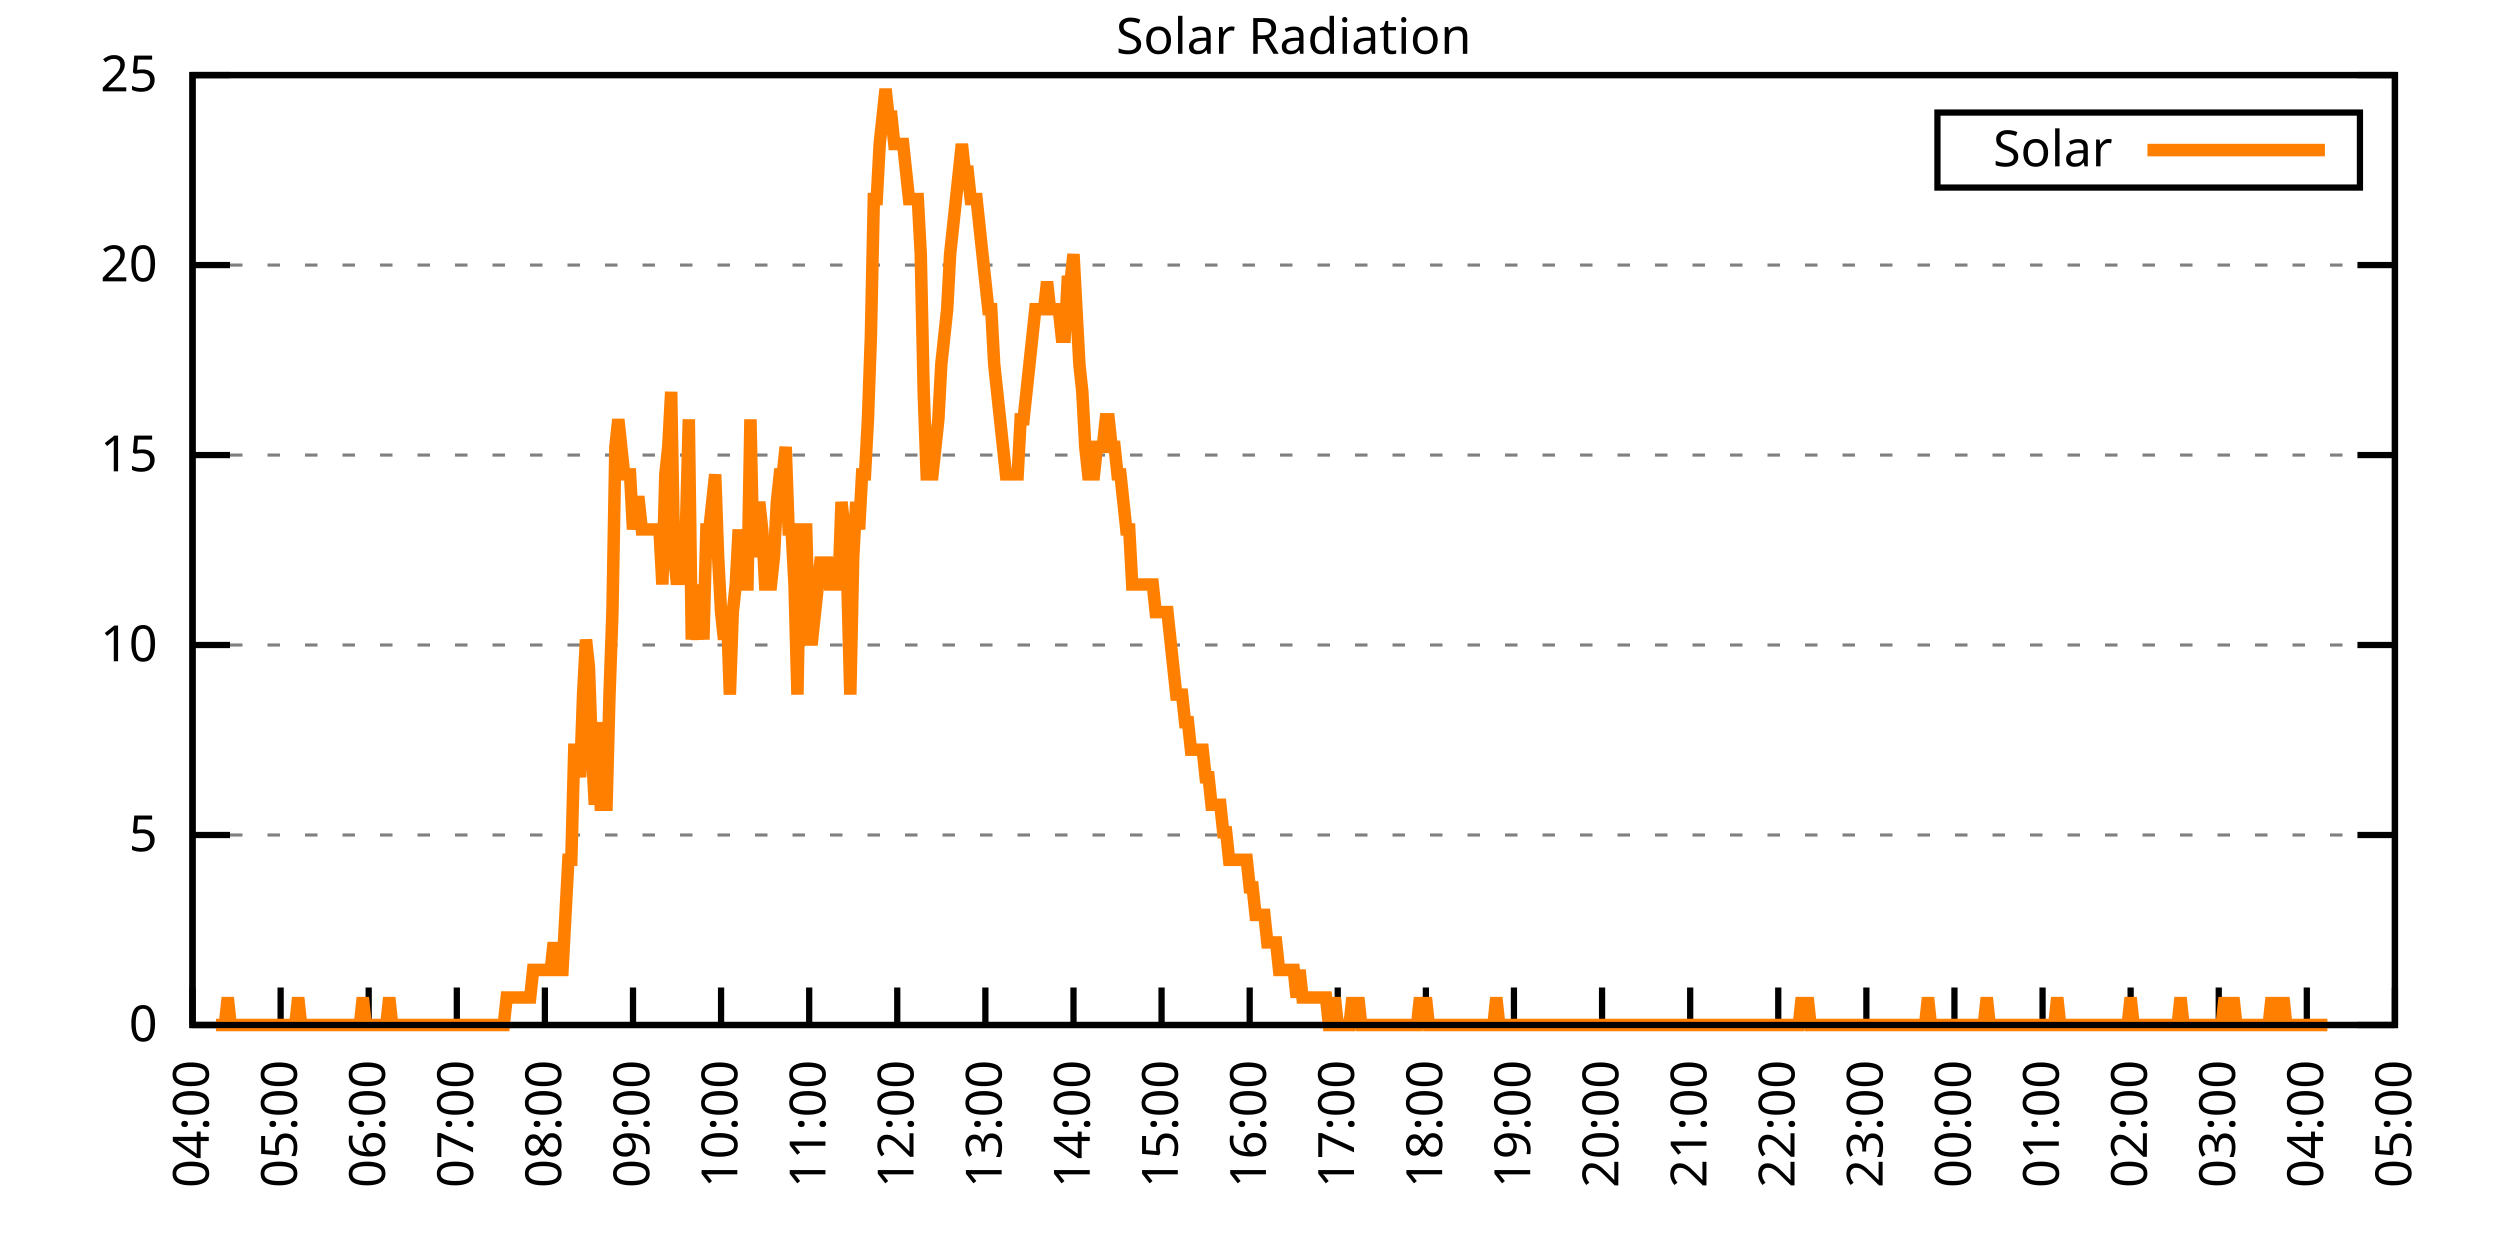
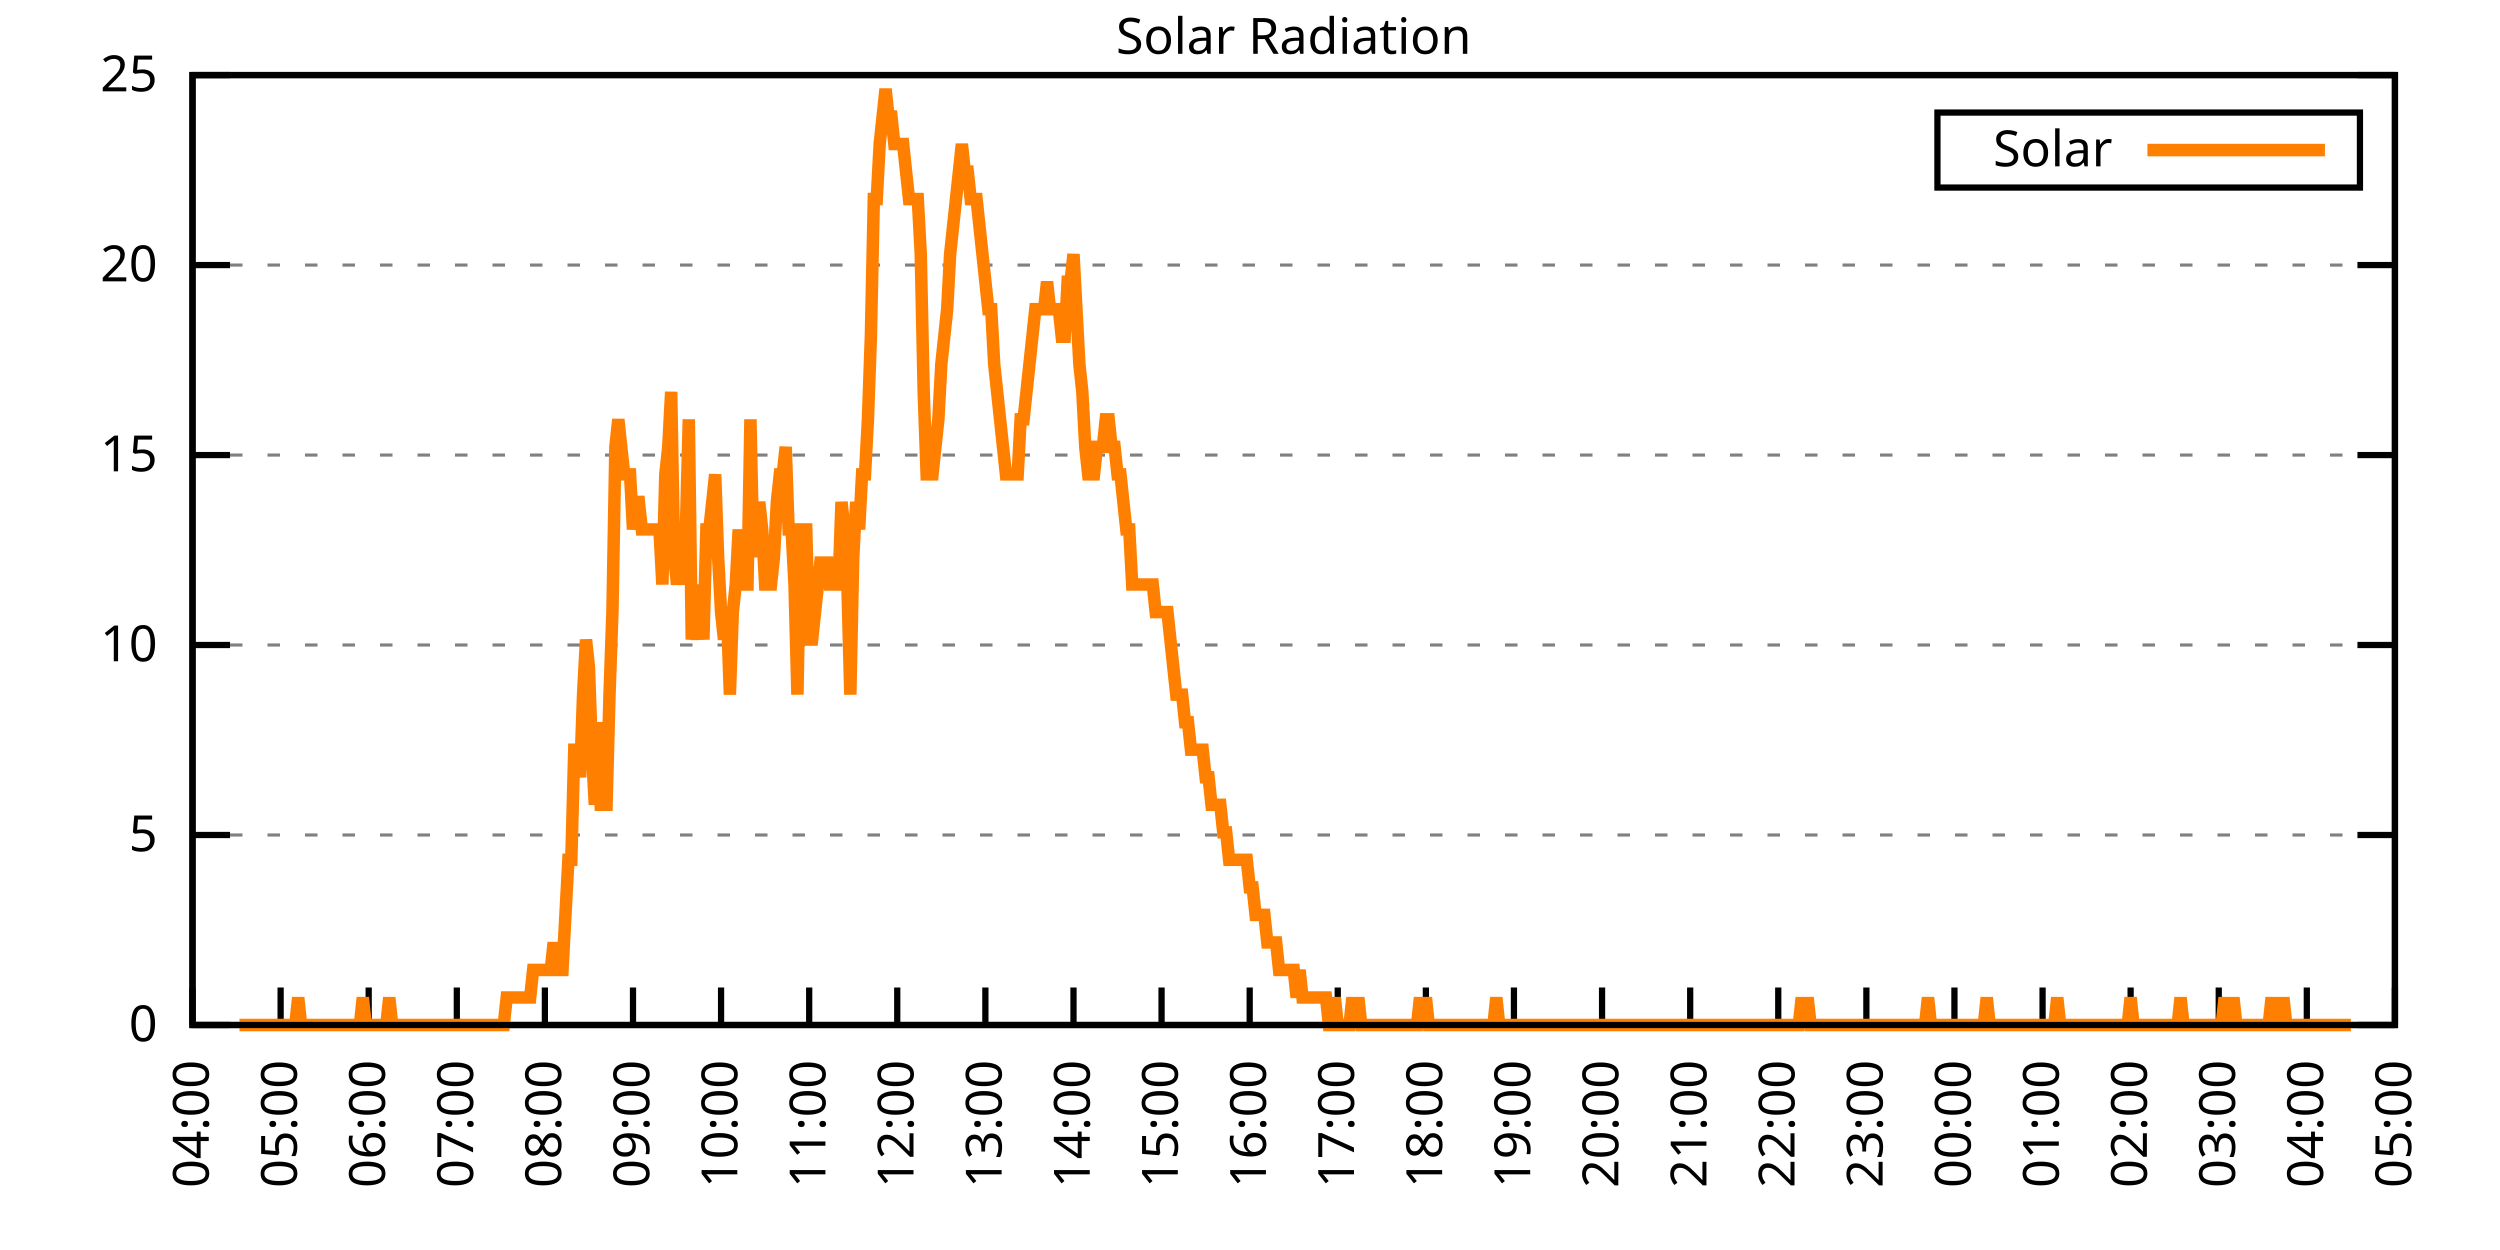
<svg xmlns="http://www.w3.org/2000/svg" xmlns:xlink="http://www.w3.org/1999/xlink" width="400" height="200" viewBox="0 0 400 200">
  <g id="gnuplot_canvas">
    <rect x="0" y="0" width="400" height="200" fill="none" />
    <defs>
      <circle id="gpDot" r="0.5" stroke-width="0.5" stroke="currentColor" />
      <path id="gpPt0" stroke-width="0.333" stroke="currentColor" d="M-1,0 h2 M0,-1 v2" />
      <path id="gpPt1" stroke-width="0.333" stroke="currentColor" d="M-1,-1 L1,1 M1,-1 L-1,1" />
      <path id="gpPt2" stroke-width="0.333" stroke="currentColor" d="M-1,0 L1,0 M0,-1 L0,1 M-1,-1 L1,1 M-1,1 L1,-1" />
      <rect id="gpPt3" stroke-width="0.333" stroke="currentColor" x="-1" y="-1" width="2" height="2" />
      <rect id="gpPt4" stroke-width="0.333" stroke="currentColor" fill="currentColor" x="-1" y="-1" width="2" height="2" />
      <circle id="gpPt5" stroke-width="0.333" stroke="currentColor" cx="0" cy="0" r="1" />
      <use xlink:href="#gpPt5" id="gpPt6" fill="currentColor" stroke="none" />
      <path id="gpPt7" stroke-width="0.333" stroke="currentColor" d="M0,-1.33 L-1.33,0.67 L1.33,0.67 z" />
      <use xlink:href="#gpPt7" id="gpPt8" fill="currentColor" stroke="none" />
      <use xlink:href="#gpPt7" id="gpPt9" stroke="currentColor" transform="rotate(180)" />
      <use xlink:href="#gpPt9" id="gpPt10" fill="currentColor" stroke="none" />
      <use xlink:href="#gpPt3" id="gpPt11" stroke="currentColor" transform="rotate(45)" />
      <use xlink:href="#gpPt11" id="gpPt12" fill="currentColor" stroke="none" />
      <path id="gpPt13" stroke-width="0.333" stroke="currentColor" d="M0,1.330 L1.265,0.411 L0.782,-1.067 L-0.782,-1.076 L-1.265,0.411 z" />
      <use xlink:href="#gpPt13" id="gpPt14" fill="currentColor" stroke="none" />
      <filter id="textbox" filterUnits="objectBoundingBox" x="0" y="0" height="1" width="1">
        <feFlood flood-color="white" flood-opacity="1" result="bgnd" />
        <feComposite in="SourceGraphic" in2="bgnd" operator="atop" />
      </filter>
      <filter id="greybox" filterUnits="objectBoundingBox" x="0" y="0" height="1" width="1">
        <feFlood flood-color="lightgrey" flood-opacity="1" result="grey" />
        <feComposite in="SourceGraphic" in2="grey" operator="atop" />
      </filter>
    </defs>
    <g fill="none" color="white" stroke="currentColor" stroke-width="1.00" stroke-linecap="butt" stroke-linejoin="miter">
</g>
    <g fill="none" color="black" stroke="currentColor" stroke-width="1.00" stroke-linecap="butt" stroke-linejoin="miter">
      <g stroke="none" shape-rendering="crispEdges">
        <polygon fill="rgb(255, 255, 255)" points="30.80,164.00 383.18,164.00 383.18,12.02 30.80,12.02 " />
      </g>
    </g>
    <g fill="none" color="black" stroke="currentColor" stroke-width="1.00" stroke-linecap="butt" stroke-linejoin="miter">
</g>
    <g fill="none" color="black" stroke="black" stroke-width="0.50" stroke-linecap="butt" stroke-linejoin="miter">
</g>
    <g fill="none" color="gray" stroke="currentColor" stroke-width="0.50" stroke-linecap="butt" stroke-linejoin="miter">
      <path stroke="gray" stroke-dasharray="2,4" class="gridline" d="M30.80,164.00 L383.19,164.00  " />
    </g>
    <g fill="none" color="gray" stroke="gray" stroke-width="1.00" stroke-linecap="butt" stroke-linejoin="miter">
</g>
    <g fill="none" color="black" stroke="currentColor" stroke-width="1.00" stroke-linecap="butt" stroke-linejoin="miter">
      <path stroke="black" d="M30.80,164.00 L36.80,164.00 M383.19,164.00 L377.19,164.00  " />
      <g transform="translate(25.20,166.60)" stroke="none" fill="black" font-family="Sans" font-size="8.00" text-anchor="end">
        <text>
          <tspan font-family="Sans"> 0</tspan>
        </text>
      </g>
    </g>
    <g fill="none" color="black" stroke="currentColor" stroke-width="1.00" stroke-linecap="butt" stroke-linejoin="miter">
</g>
    <g fill="none" color="black" stroke="black" stroke-width="0.50" stroke-linecap="butt" stroke-linejoin="miter">
</g>
    <g fill="none" color="gray" stroke="currentColor" stroke-width="0.50" stroke-linecap="butt" stroke-linejoin="miter">
      <path stroke="gray" stroke-dasharray="2,4" class="gridline" d="M30.80,133.60 L383.19,133.60  " />
    </g>
    <g fill="none" color="gray" stroke="gray" stroke-width="1.00" stroke-linecap="butt" stroke-linejoin="miter">
</g>
    <g fill="none" color="black" stroke="currentColor" stroke-width="1.00" stroke-linecap="butt" stroke-linejoin="miter">
      <path stroke="black" d="M30.80,133.60 L36.80,133.60 M383.19,133.60 L377.19,133.60  " />
      <g transform="translate(25.20,136.20)" stroke="none" fill="black" font-family="Sans" font-size="8.00" text-anchor="end">
        <text>
          <tspan font-family="Sans"> 5</tspan>
        </text>
      </g>
    </g>
    <g fill="none" color="black" stroke="currentColor" stroke-width="1.00" stroke-linecap="butt" stroke-linejoin="miter">
</g>
    <g fill="none" color="black" stroke="black" stroke-width="0.50" stroke-linecap="butt" stroke-linejoin="miter">
</g>
    <g fill="none" color="gray" stroke="currentColor" stroke-width="0.50" stroke-linecap="butt" stroke-linejoin="miter">
      <path stroke="gray" stroke-dasharray="2,4" class="gridline" d="M30.80,103.20 L383.19,103.20  " />
    </g>
    <g fill="none" color="gray" stroke="gray" stroke-width="1.00" stroke-linecap="butt" stroke-linejoin="miter">
</g>
    <g fill="none" color="black" stroke="currentColor" stroke-width="1.00" stroke-linecap="butt" stroke-linejoin="miter">
      <path stroke="black" d="M30.80,103.20 L36.80,103.20 M383.19,103.20 L377.19,103.20  " />
      <g transform="translate(25.20,105.80)" stroke="none" fill="black" font-family="Sans" font-size="8.00" text-anchor="end">
        <text>
          <tspan font-family="Sans"> 10</tspan>
        </text>
      </g>
    </g>
    <g fill="none" color="black" stroke="currentColor" stroke-width="1.00" stroke-linecap="butt" stroke-linejoin="miter">
</g>
    <g fill="none" color="black" stroke="black" stroke-width="0.50" stroke-linecap="butt" stroke-linejoin="miter">
</g>
    <g fill="none" color="gray" stroke="currentColor" stroke-width="0.50" stroke-linecap="butt" stroke-linejoin="miter">
      <path stroke="gray" stroke-dasharray="2,4" class="gridline" d="M30.80,72.81 L383.19,72.81  " />
    </g>
    <g fill="none" color="gray" stroke="gray" stroke-width="1.00" stroke-linecap="butt" stroke-linejoin="miter">
</g>
    <g fill="none" color="black" stroke="currentColor" stroke-width="1.00" stroke-linecap="butt" stroke-linejoin="miter">
      <path stroke="black" d="M30.80,72.81 L36.80,72.81 M383.19,72.81 L377.19,72.81  " />
      <g transform="translate(25.20,75.41)" stroke="none" fill="black" font-family="Sans" font-size="8.00" text-anchor="end">
        <text>
          <tspan font-family="Sans"> 15</tspan>
        </text>
      </g>
    </g>
    <g fill="none" color="black" stroke="currentColor" stroke-width="1.00" stroke-linecap="butt" stroke-linejoin="miter">
</g>
    <g fill="none" color="black" stroke="black" stroke-width="0.50" stroke-linecap="butt" stroke-linejoin="miter">
</g>
    <g fill="none" color="gray" stroke="currentColor" stroke-width="0.50" stroke-linecap="butt" stroke-linejoin="miter">
      <path stroke="gray" stroke-dasharray="2,4" class="gridline" d="M30.80,42.41 L383.19,42.41  " />
    </g>
    <g fill="none" color="gray" stroke="gray" stroke-width="1.00" stroke-linecap="butt" stroke-linejoin="miter">
</g>
    <g fill="none" color="black" stroke="currentColor" stroke-width="1.00" stroke-linecap="butt" stroke-linejoin="miter">
      <path stroke="black" d="M30.80,42.41 L36.80,42.41 M383.19,42.41 L377.19,42.41  " />
      <g transform="translate(25.20,45.01)" stroke="none" fill="black" font-family="Sans" font-size="8.00" text-anchor="end">
        <text>
          <tspan font-family="Sans"> 20</tspan>
        </text>
      </g>
    </g>
    <g fill="none" color="black" stroke="currentColor" stroke-width="1.00" stroke-linecap="butt" stroke-linejoin="miter">
</g>
    <g fill="none" color="black" stroke="black" stroke-width="0.50" stroke-linecap="butt" stroke-linejoin="miter">
</g>
    <g fill="none" color="gray" stroke="currentColor" stroke-width="0.50" stroke-linecap="butt" stroke-linejoin="miter">
      <path stroke="gray" stroke-dasharray="2,4" class="gridline" d="M30.80,12.01 L383.19,12.01  " />
    </g>
    <g fill="none" color="gray" stroke="gray" stroke-width="1.00" stroke-linecap="butt" stroke-linejoin="miter">
</g>
    <g fill="none" color="black" stroke="currentColor" stroke-width="1.00" stroke-linecap="butt" stroke-linejoin="miter">
      <path stroke="black" d="M30.80,12.01 L36.80,12.01 M383.19,12.01 L377.19,12.01  " />
      <g transform="translate(25.20,14.61)" stroke="none" fill="black" font-family="Sans" font-size="8.00" text-anchor="end">
        <text>
          <tspan font-family="Sans"> 25</tspan>
        </text>
      </g>
    </g>
    <g fill="none" color="black" stroke="currentColor" stroke-width="1.00" stroke-linecap="butt" stroke-linejoin="miter">
      <path stroke="black" d="M30.80,164.00 L30.80,158.00  " />
      <g transform="translate(33.40,169.60) rotate(270.00)" stroke="none" fill="black" font-family="Sans" font-size="8.00" text-anchor="end">
        <text>
          <tspan font-family="Sans">04:00</tspan>
        </text>
      </g>
    </g>
    <g fill="none" color="black" stroke="currentColor" stroke-width="1.00" stroke-linecap="butt" stroke-linejoin="miter">
      <path stroke="black" d="M44.90,164.00 L44.90,158.00  " />
      <g transform="translate(47.50,169.60) rotate(270.00)" stroke="none" fill="black" font-family="Sans" font-size="8.00" text-anchor="end">
        <text>
          <tspan font-family="Sans">05:00</tspan>
        </text>
      </g>
    </g>
    <g fill="none" color="black" stroke="currentColor" stroke-width="1.00" stroke-linecap="butt" stroke-linejoin="miter">
      <path stroke="black" d="M58.99,164.00 L58.99,158.00  " />
      <g transform="translate(61.59,169.60) rotate(270.00)" stroke="none" fill="black" font-family="Sans" font-size="8.00" text-anchor="end">
        <text>
          <tspan font-family="Sans">06:00</tspan>
        </text>
      </g>
    </g>
    <g fill="none" color="black" stroke="currentColor" stroke-width="1.00" stroke-linecap="butt" stroke-linejoin="miter">
      <path stroke="black" d="M73.09,164.00 L73.09,158.00  " />
      <g transform="translate(75.69,169.60) rotate(270.00)" stroke="none" fill="black" font-family="Sans" font-size="8.00" text-anchor="end">
        <text>
          <tspan font-family="Sans">07:00</tspan>
        </text>
      </g>
    </g>
    <g fill="none" color="black" stroke="currentColor" stroke-width="1.00" stroke-linecap="butt" stroke-linejoin="miter">
      <path stroke="black" d="M87.18,164.00 L87.18,158.00  " />
      <g transform="translate(89.78,169.60) rotate(270.00)" stroke="none" fill="black" font-family="Sans" font-size="8.00" text-anchor="end">
        <text>
          <tspan font-family="Sans">08:00</tspan>
        </text>
      </g>
    </g>
    <g fill="none" color="black" stroke="currentColor" stroke-width="1.00" stroke-linecap="butt" stroke-linejoin="miter">
      <path stroke="black" d="M101.28,164.00 L101.28,158.00  " />
      <g transform="translate(103.88,169.60) rotate(270.00)" stroke="none" fill="black" font-family="Sans" font-size="8.00" text-anchor="end">
        <text>
          <tspan font-family="Sans">09:00</tspan>
        </text>
      </g>
    </g>
    <g fill="none" color="black" stroke="currentColor" stroke-width="1.00" stroke-linecap="butt" stroke-linejoin="miter">
      <path stroke="black" d="M115.37,164.00 L115.37,158.00  " />
      <g transform="translate(117.97,169.60) rotate(270.00)" stroke="none" fill="black" font-family="Sans" font-size="8.00" text-anchor="end">
        <text>
          <tspan font-family="Sans">10:00</tspan>
        </text>
      </g>
    </g>
    <g fill="none" color="black" stroke="currentColor" stroke-width="1.00" stroke-linecap="butt" stroke-linejoin="miter">
      <path stroke="black" d="M129.47,164.00 L129.47,158.00  " />
      <g transform="translate(132.07,169.60) rotate(270.00)" stroke="none" fill="black" font-family="Sans" font-size="8.00" text-anchor="end">
        <text>
          <tspan font-family="Sans">11:00</tspan>
        </text>
      </g>
    </g>
    <g fill="none" color="black" stroke="currentColor" stroke-width="1.00" stroke-linecap="butt" stroke-linejoin="miter">
      <path stroke="black" d="M143.56,164.00 L143.56,158.00  " />
      <g transform="translate(146.16,169.60) rotate(270.00)" stroke="none" fill="black" font-family="Sans" font-size="8.00" text-anchor="end">
        <text>
          <tspan font-family="Sans">12:00</tspan>
        </text>
      </g>
    </g>
    <g fill="none" color="black" stroke="currentColor" stroke-width="1.00" stroke-linecap="butt" stroke-linejoin="miter">
      <path stroke="black" d="M157.66,164.00 L157.66,158.00  " />
      <g transform="translate(160.26,169.60) rotate(270.00)" stroke="none" fill="black" font-family="Sans" font-size="8.00" text-anchor="end">
        <text>
          <tspan font-family="Sans">13:00</tspan>
        </text>
      </g>
    </g>
    <g fill="none" color="black" stroke="currentColor" stroke-width="1.00" stroke-linecap="butt" stroke-linejoin="miter">
      <path stroke="black" d="M171.76,164.00 L171.76,158.00  " />
      <g transform="translate(174.36,169.60) rotate(270.00)" stroke="none" fill="black" font-family="Sans" font-size="8.00" text-anchor="end">
        <text>
          <tspan font-family="Sans">14:00</tspan>
        </text>
      </g>
    </g>
    <g fill="none" color="black" stroke="currentColor" stroke-width="1.00" stroke-linecap="butt" stroke-linejoin="miter">
      <path stroke="black" d="M185.85,164.00 L185.85,158.00  " />
      <g transform="translate(188.45,169.60) rotate(270.00)" stroke="none" fill="black" font-family="Sans" font-size="8.00" text-anchor="end">
        <text>
          <tspan font-family="Sans">15:00</tspan>
        </text>
      </g>
    </g>
    <g fill="none" color="black" stroke="currentColor" stroke-width="1.00" stroke-linecap="butt" stroke-linejoin="miter">
      <path stroke="black" d="M199.95,164.00 L199.95,158.00  " />
      <g transform="translate(202.55,169.60) rotate(270.00)" stroke="none" fill="black" font-family="Sans" font-size="8.00" text-anchor="end">
        <text>
          <tspan font-family="Sans">16:00</tspan>
        </text>
      </g>
    </g>
    <g fill="none" color="black" stroke="currentColor" stroke-width="1.00" stroke-linecap="butt" stroke-linejoin="miter">
      <path stroke="black" d="M214.04,164.00 L214.04,158.00  " />
      <g transform="translate(216.64,169.60) rotate(270.00)" stroke="none" fill="black" font-family="Sans" font-size="8.00" text-anchor="end">
        <text>
          <tspan font-family="Sans">17:00</tspan>
        </text>
      </g>
    </g>
    <g fill="none" color="black" stroke="currentColor" stroke-width="1.00" stroke-linecap="butt" stroke-linejoin="miter">
      <path stroke="black" d="M228.14,164.00 L228.14,158.00  " />
      <g transform="translate(230.74,169.60) rotate(270.00)" stroke="none" fill="black" font-family="Sans" font-size="8.00" text-anchor="end">
        <text>
          <tspan font-family="Sans">18:00</tspan>
        </text>
      </g>
    </g>
    <g fill="none" color="black" stroke="currentColor" stroke-width="1.00" stroke-linecap="butt" stroke-linejoin="miter">
      <path stroke="black" d="M242.23,164.00 L242.23,158.00  " />
      <g transform="translate(244.83,169.60) rotate(270.00)" stroke="none" fill="black" font-family="Sans" font-size="8.00" text-anchor="end">
        <text>
          <tspan font-family="Sans">19:00</tspan>
        </text>
      </g>
    </g>
    <g fill="none" color="black" stroke="currentColor" stroke-width="1.00" stroke-linecap="butt" stroke-linejoin="miter">
      <path stroke="black" d="M256.33,164.00 L256.33,158.00  " />
      <g transform="translate(258.93,169.60) rotate(270.00)" stroke="none" fill="black" font-family="Sans" font-size="8.00" text-anchor="end">
        <text>
          <tspan font-family="Sans">20:00</tspan>
        </text>
      </g>
    </g>
    <g fill="none" color="black" stroke="currentColor" stroke-width="1.00" stroke-linecap="butt" stroke-linejoin="miter">
      <path stroke="black" d="M270.43,164.00 L270.43,158.00  " />
      <g transform="translate(273.03,169.60) rotate(270.00)" stroke="none" fill="black" font-family="Sans" font-size="8.00" text-anchor="end">
        <text>
          <tspan font-family="Sans">21:00</tspan>
        </text>
      </g>
    </g>
    <g fill="none" color="black" stroke="currentColor" stroke-width="1.00" stroke-linecap="butt" stroke-linejoin="miter">
      <path stroke="black" d="M284.52,164.00 L284.52,158.00  " />
      <g transform="translate(287.12,169.60) rotate(270.00)" stroke="none" fill="black" font-family="Sans" font-size="8.00" text-anchor="end">
        <text>
          <tspan font-family="Sans">22:00</tspan>
        </text>
      </g>
    </g>
    <g fill="none" color="black" stroke="currentColor" stroke-width="1.00" stroke-linecap="butt" stroke-linejoin="miter">
      <path stroke="black" d="M298.62,164.00 L298.62,158.00  " />
      <g transform="translate(301.22,169.60) rotate(270.00)" stroke="none" fill="black" font-family="Sans" font-size="8.00" text-anchor="end">
        <text>
          <tspan font-family="Sans">23:00</tspan>
        </text>
      </g>
    </g>
    <g fill="none" color="black" stroke="currentColor" stroke-width="1.00" stroke-linecap="butt" stroke-linejoin="miter">
      <path stroke="black" d="M312.71,164.00 L312.71,158.00  " />
      <g transform="translate(315.31,169.60) rotate(270.00)" stroke="none" fill="black" font-family="Sans" font-size="8.00" text-anchor="end">
        <text>
          <tspan font-family="Sans">00:00</tspan>
        </text>
      </g>
    </g>
    <g fill="none" color="black" stroke="currentColor" stroke-width="1.00" stroke-linecap="butt" stroke-linejoin="miter">
      <path stroke="black" d="M326.81,164.00 L326.81,158.00  " />
      <g transform="translate(329.41,169.60) rotate(270.00)" stroke="none" fill="black" font-family="Sans" font-size="8.00" text-anchor="end">
        <text>
          <tspan font-family="Sans">01:00</tspan>
        </text>
      </g>
    </g>
    <g fill="none" color="black" stroke="currentColor" stroke-width="1.00" stroke-linecap="butt" stroke-linejoin="miter">
      <path stroke="black" d="M340.90,164.00 L340.90,158.00  " />
      <g transform="translate(343.50,169.60) rotate(270.00)" stroke="none" fill="black" font-family="Sans" font-size="8.00" text-anchor="end">
        <text>
          <tspan font-family="Sans">02:00</tspan>
        </text>
      </g>
    </g>
    <g fill="none" color="black" stroke="currentColor" stroke-width="1.00" stroke-linecap="butt" stroke-linejoin="miter">
      <path stroke="black" d="M355.00,164.00 L355.00,158.00  " />
      <g transform="translate(357.60,169.60) rotate(270.00)" stroke="none" fill="black" font-family="Sans" font-size="8.00" text-anchor="end">
        <text>
          <tspan font-family="Sans">03:00</tspan>
        </text>
      </g>
    </g>
    <g fill="none" color="black" stroke="currentColor" stroke-width="1.00" stroke-linecap="butt" stroke-linejoin="miter">
      <path stroke="black" d="M369.09,164.00 L369.09,158.00  " />
      <g transform="translate(371.69,169.60) rotate(270.00)" stroke="none" fill="black" font-family="Sans" font-size="8.00" text-anchor="end">
        <text>
          <tspan font-family="Sans">04:00</tspan>
        </text>
      </g>
    </g>
    <g fill="none" color="black" stroke="currentColor" stroke-width="1.00" stroke-linecap="butt" stroke-linejoin="miter">
      <path stroke="black" d="M383.19,164.00 L383.19,158.00  " />
      <g transform="translate(385.79,169.60) rotate(270.00)" stroke="none" fill="black" font-family="Sans" font-size="8.00" text-anchor="end">
        <text>
          <tspan font-family="Sans">05:00</tspan>
        </text>
      </g>
    </g>
    <g fill="none" color="black" stroke="currentColor" stroke-width="1.00" stroke-linecap="butt" stroke-linejoin="miter">
</g>
    <g fill="none" color="black" stroke="currentColor" stroke-width="1.00" stroke-linecap="butt" stroke-linejoin="miter">
      <path stroke="black" d="M30.80,12.01 L30.80,164.00 L383.19,164.00 L383.19,12.01 L30.80,12.01 Z  " />
    </g>
    <g fill="none" color="black" stroke="currentColor" stroke-width="1.00" stroke-linecap="butt" stroke-linejoin="miter">
</g>
    <g fill="none" color="black" stroke="currentColor" stroke-width="1.00" stroke-linecap="butt" stroke-linejoin="miter">
      <path stroke="black" d="M309.99,30.01 L309.99,18.01 L377.59,18.01 L377.59,30.01 L309.99,30.01 Z  " />
    </g>
    <g id="Solar_Radiation_plot_1">
      <g fill="none" color="white" stroke="black" stroke-width="2.00" stroke-linecap="butt" stroke-linejoin="miter">
</g>
      <g fill="none" color="black" stroke="currentColor" stroke-width="2.00" stroke-linecap="butt" stroke-linejoin="miter">
        <g transform="translate(337.99,26.61)" stroke="none" fill="black" font-family="Sans" font-size="8.00" text-anchor="end">
          <text>
            <tspan font-family="Sans">Solar</tspan>
          </text>
        </g>
      </g>
      <g fill="none" color="black" stroke="currentColor" stroke-width="2.00" stroke-linecap="butt" stroke-linejoin="miter">
-         <path stroke="rgb(255, 127,   0)" d="M343.59,24.01 L371.99,24.01 M34.56,164.00 L35.03,164.00 L35.50,164.00 L35.97,164.00 L36.44,159.60 L36.91,164.00   L37.38,164.00 L37.85,164.00 L38.32,164.00 L38.79,164.00 L39.26,164.00 L39.73,164.00 L40.20,164.00 L40.67,164.00   L41.14,164.00 L41.61,164.00 L42.08,164.00 L42.55,164.00 L43.02,164.00 L43.49,164.00 L43.96,164.00 L44.43,164.00   L44.90,164.00 L45.37,164.00 L45.84,164.00 L46.31,164.00 L46.78,164.00 L47.24,164.00 L47.71,159.60 L48.18,164.00   L48.65,164.00 L49.12,164.00 L49.59,164.00 L50.06,164.00 L50.53,164.00 L51.00,164.00 L51.47,164.00 L51.94,164.00   L52.41,164.00 L52.88,164.00 L53.35,164.00 L53.82,164.00 L54.29,164.00 L54.76,164.00 L55.23,164.00 L55.70,164.00   L56.17,164.00 L56.64,164.00 L57.11,164.00 L57.58,164.00 L58.05,159.60 L58.52,164.00 L58.99,164.00 L59.46,164.00   L59.93,164.00 L60.40,164.00 L60.87,164.00 L61.34,164.00 L61.81,164.00 L62.28,159.60 L62.75,164.00 L63.22,164.00   L63.69,164.00 L64.16,164.00 L64.63,164.00 L65.10,164.00 L65.57,164.00 L66.04,164.00 L66.51,164.00 L66.98,164.00   L67.45,164.00 L67.92,164.00 L68.39,164.00 L68.86,164.00 L69.33,164.00 L69.80,164.00 L70.27,164.00 L70.74,164.00   L71.21,164.00 L71.68,164.00 L72.15,164.00 L72.62,164.00 L73.09,164.00 L73.56,164.00 L74.03,164.00 L74.50,164.00   L74.97,164.00 L75.44,164.00 L75.91,164.00 L76.38,164.00 L76.85,164.00 L77.32,164.00 L77.79,164.00 L78.26,164.00   L78.73,164.00 L79.19,164.00 L79.66,164.00 L80.13,164.00 L80.60,164.00 L81.07,159.60 L81.54,159.60 L82.01,159.60   L82.48,159.60 L82.95,159.60 L83.42,159.60 L83.89,159.60 L84.36,159.60 L84.83,159.60 L85.30,155.19 L85.77,155.19   L86.24,155.19 L86.71,155.19 L87.18,155.19 L87.65,155.19 L88.12,155.19 L88.59,150.79 L89.06,155.19 L89.53,155.19   L90.00,155.19 L90.47,146.38 L90.94,137.57 L91.41,137.57 L91.88,119.95 L92.35,119.95 L92.82,124.36 L93.29,111.14   L93.76,102.33 L94.23,106.74 L94.70,119.95 L95.17,128.76 L95.64,115.55 L96.11,128.76 L96.58,128.76 L97.05,128.76   L97.52,111.14 L97.99,97.93 L98.46,71.50 L98.93,67.09 L99.40,71.50 L99.87,75.90 L100.34,75.90 L100.81,75.90   L101.28,84.71 L101.75,80.31 L102.22,80.31 L102.69,84.71 L103.16,84.71 L103.63,84.71 L104.10,84.71 L104.57,84.71   L105.04,84.71 L105.51,84.71 L105.98,93.52 L106.45,75.90 L106.92,71.50 L107.39,62.69 L107.86,89.12 L108.33,93.52   L108.80,89.12 L109.27,93.52 L109.74,84.71 L110.21,67.09 L110.68,102.33 L111.14,97.93 L111.61,102.33 L112.08,93.52   L112.55,102.33 L113.02,84.71 L113.49,84.71 L113.96,80.31 L114.43,75.90 L114.90,89.12 L115.37,97.93 L115.84,102.33   L116.31,97.93 L116.78,111.14 L117.25,97.93 L117.72,93.52 L118.19,84.71 L118.66,93.52 L119.13,93.52 L119.60,93.52   L120.07,67.09 L120.54,89.12 L121.01,84.71 L121.48,80.31 L121.95,84.71 L122.42,93.52 L122.89,93.52 L123.36,93.52   L123.83,89.12 L124.30,80.31 L124.77,75.90 L125.24,75.90 L125.71,71.50 L126.18,84.71 L126.65,84.71 L127.12,93.52   L127.59,111.14 L128.06,84.71 L128.53,84.71 L129.00,84.71 L129.47,102.33 L129.94,102.33 L130.41,97.93 L130.88,93.52   L131.35,89.12 L131.82,93.52 L132.29,89.12 L132.76,93.52 L133.23,93.52 L133.70,93.52 L134.17,93.52 L134.64,80.31   L135.11,84.71 L135.58,93.52 L136.05,111.14 L136.52,89.12 L136.99,80.31 L137.46,84.71 L137.93,75.90 L138.40,75.90   L138.87,67.09 L139.34,53.88 L139.81,31.85 L140.28,31.85 L140.75,23.04 L141.22,18.64 L141.69,14.23 L142.16,18.64   L142.63,18.64 L143.09,23.04 L143.56,23.04 L144.03,23.04 L144.50,23.04 L144.97,27.45 L145.44,31.85 L145.91,31.85   L146.38,31.85 L146.85,31.85 L147.32,40.66 L147.79,62.69 L148.26,75.90 L148.73,75.90 L149.20,75.90 L149.67,71.50   L150.14,67.09 L150.61,58.28 L151.08,53.88 L151.55,49.47 L152.02,40.66 L152.49,36.26 L152.96,31.85 L153.43,27.45   L153.90,23.04 L154.37,27.45 L154.84,27.45 L155.31,31.85 L155.78,31.85 L156.25,31.85 L156.72,36.26 L157.19,40.66   L157.66,45.07 L158.13,49.47 L158.60,49.47 L159.07,58.28 L159.54,62.69 L160.01,67.09 L160.48,71.50 L160.95,75.90   L161.42,75.90 L161.89,75.90 L162.36,75.90 L162.83,75.90 L163.30,67.09 L163.77,67.09 L164.24,62.69 L164.71,58.28   L165.18,53.88 L165.65,49.47 L166.12,49.47 L166.59,49.47 L167.06,49.47 L167.53,45.07 L168.00,49.47 L168.47,49.47   L168.94,49.47 L169.41,49.47 L169.88,53.88 L170.35,53.88 L170.82,45.07 L171.29,45.07 L171.76,40.66 L172.23,49.47   L172.70,58.28 L173.17,62.69 L173.64,71.50 L174.11,75.90 L174.58,75.90 L175.04,75.90 L175.51,71.50 L175.98,71.50   L176.45,71.50 L176.92,67.09 L177.39,67.09 L177.86,71.50 L178.33,71.50 L178.80,75.90 L179.27,75.90 L179.74,80.31   L180.21,84.71 L180.68,84.71 L181.15,93.52 L181.62,93.52 L182.09,93.52 L182.56,93.52 L183.03,93.52 L183.50,93.52   L183.97,93.52 L184.44,93.52 L184.91,97.93 L185.38,97.93 L185.85,97.93 L186.32,97.93 L186.79,97.93 L187.26,102.33   L187.73,106.74 L188.20,111.14 L188.67,111.14 L189.14,111.14 L189.61,115.55 L190.08,115.55 L190.55,119.95 L191.02,119.95   L191.49,119.95 L191.96,119.95 L192.43,119.95 L192.90,124.36 L193.37,124.36 L193.84,128.76 L194.31,128.76 L194.78,128.76   L195.25,128.76 L195.72,133.17 L196.19,133.17 L196.66,137.57 L197.13,137.57 L197.60,137.57 L198.07,137.57 L198.54,137.57   L199.01,137.57 L199.48,137.57 L199.95,141.98 L200.42,141.98 L200.89,146.38 L201.36,146.38 L201.83,146.38 L202.30,146.38   L202.77,150.79 L203.24,150.79 L203.71,150.79 L204.18,150.79 L204.65,155.19 L205.12,155.19 L205.59,155.19 L206.06,155.19   L206.53,155.19 L207.00,155.19 L207.46,159.60 L207.93,155.19 L208.40,159.60 L208.87,159.60 L209.34,159.60 L209.81,159.60   L210.28,159.60 L210.75,159.60 L211.22,159.60 L211.69,159.60 L212.16,159.60 L212.63,164.00 L213.10,164.00 L213.57,159.60   L214.04,164.00 L214.51,164.00 L214.98,164.00 L215.45,164.00 L215.92,164.00 L216.39,159.60 L216.86,164.00 L217.33,159.60   L217.80,164.00 L218.27,164.00 L218.74,164.00 L219.21,164.00 L219.68,164.00 L220.15,164.00 L220.62,164.00 L221.09,164.00   L221.56,164.00 L222.03,164.00 L222.50,164.00 L222.97,164.00 L223.44,164.00 L223.91,164.00 L224.38,164.00 L224.85,164.00   L225.32,164.00 L225.79,164.00 L226.26,164.00 L226.73,164.00 L227.20,159.60 L227.67,164.00 L228.14,159.60 L228.61,164.00   L229.08,164.00 L229.55,164.00 L230.02,164.00 L230.49,164.00 L230.96,164.00 L231.43,164.00 L231.90,164.00 L232.37,164.00   L232.84,164.00 L233.31,164.00 L233.78,164.00 L234.25,164.00 L234.72,164.00 L235.19,164.00 L235.66,164.00 L236.13,164.00   L236.60,164.00 L237.07,164.00 L237.54,164.00 L238.01,164.00 L238.48,164.00 L238.95,164.00 L239.41,159.60 L239.88,164.00   L240.35,164.00 L240.82,164.00 L241.29,164.00 L241.76,164.00 L242.23,164.00 L242.70,164.00 L243.17,164.00 L243.64,164.00   L244.11,164.00 L244.58,164.00 L245.05,164.00 L245.52,164.00 L245.99,164.00 L246.46,164.00 L246.93,164.00 L247.40,164.00   L247.87,164.00 L248.34,164.00 L248.81,164.00 L249.28,164.00 L249.75,164.00 L250.22,164.00 L250.69,164.00 L251.16,164.00   L251.63,164.00 L252.10,164.00 L252.57,164.00 L253.04,164.00 L253.51,164.00 L253.98,164.00 L254.45,164.00 L254.92,164.00   L255.39,164.00 L255.86,164.00 L256.33,164.00 L256.80,164.00 L257.27,164.00 L257.74,164.00 L258.21,164.00 L258.68,164.00   L259.15,164.00 L259.62,164.00 L260.09,164.00 L260.56,164.00 L261.03,164.00 L261.50,164.00 L261.97,164.00 L262.44,164.00   L262.91,164.00 L263.38,164.00 L263.85,164.00 L264.32,164.00 L264.79,164.00 L265.26,164.00 L265.73,164.00 L266.20,164.00   L266.67,164.00 L267.14,164.00 L267.61,164.00 L268.08,164.00 L268.55,164.00 L269.02,164.00 L269.49,164.00 L269.96,164.00   L270.43,164.00 L270.90,164.00 L271.36,164.00 L271.83,164.00 L272.30,164.00 L272.77,164.00 L273.24,164.00 L273.71,164.00   L274.18,164.00 L274.65,164.00 L275.12,164.00 L275.59,164.00 L276.06,164.00 L276.53,164.00 L277.00,164.00 L277.47,164.00   L277.94,164.00 L278.41,164.00 L278.88,164.00 L279.35,164.00 L279.82,164.00 L280.29,164.00 L280.76,164.00 L281.23,164.00   L281.70,164.00 L282.17,164.00 L282.64,164.00 L283.11,164.00 L283.58,164.00 L284.05,164.00 L284.52,164.00 L284.99,164.00   L285.46,164.00 L285.93,164.00 L286.40,164.00 L286.87,164.00 L287.34,164.00 L287.81,164.00 L288.28,159.60 L288.75,164.00   L289.22,159.60 L289.69,164.00 L290.16,164.00 L290.63,164.00 L291.10,164.00 L291.57,164.00 L292.04,164.00 L292.51,164.00   L292.98,164.00 L293.45,164.00 L293.92,164.00 L294.39,164.00 L294.86,164.00 L295.33,164.00 L295.80,164.00 L296.27,164.00   L296.74,164.00 L297.21,164.00 L297.68,164.00 L298.15,164.00 L298.62,164.00 L299.09,164.00 L299.56,164.00 L300.03,164.00   L300.50,164.00 L300.97,164.00 L301.44,164.00 L301.91,164.00 L302.38,164.00 L302.85,164.00 L303.31,164.00 L303.78,164.00   L304.25,164.00 L304.72,164.00 L305.19,164.00 L305.66,164.00 L306.13,164.00 L306.60,164.00 L307.07,164.00 L307.54,164.00   L308.01,164.00 L308.48,159.60 L308.95,164.00 L309.42,164.00 L309.89,164.00 L310.36,164.00 L310.83,164.00 L311.30,164.00   L311.77,164.00 L312.24,164.00 L312.71,164.00 L313.18,164.00 L313.65,164.00 L314.12,164.00 L314.59,164.00 L315.06,164.00   L315.53,164.00 L316.00,164.00 L316.47,164.00 L316.94,164.00 L317.41,164.00 L317.88,159.60 L318.35,164.00 L318.82,164.00   L319.29,164.00 L319.76,164.00 L320.23,164.00 L320.70,164.00 L321.17,164.00 L321.64,164.00 L322.11,164.00 L322.58,164.00   L323.05,164.00 L323.52,164.00 L323.99,164.00 L324.46,164.00 L324.93,164.00 L325.40,164.00 L325.87,164.00 L326.34,164.00   L326.81,164.00 L327.28,164.00 L327.75,164.00 L328.22,164.00 L328.69,164.00 L329.16,159.60 L329.63,164.00 L330.10,164.00   L330.57,164.00 L331.04,164.00 L331.51,164.00 L331.98,164.00 L332.45,164.00 L332.92,164.00 L333.39,164.00 L333.86,164.00   L334.33,164.00 L334.80,164.00 L335.26,164.00 L335.73,164.00 L336.20,164.00 L336.67,164.00 L337.14,164.00 L337.61,164.00   L338.08,164.00 L338.55,164.00 L339.02,164.00 L339.49,164.00 L339.96,164.00 L340.43,164.00 L340.90,159.60 L341.37,164.00   L341.84,164.00 L342.31,164.00 L342.78,164.00 L343.25,164.00 L343.72,164.00 L344.19,164.00 L344.66,164.00 L345.13,164.00   L345.60,164.00 L346.07,164.00 L346.54,164.00 L347.01,164.00 L347.48,164.00 L347.95,164.00 L348.42,164.00 L348.89,159.60   L349.36,164.00 L349.83,164.00 L350.30,164.00 L350.77,164.00 L351.24,164.00 L351.71,164.00 L352.18,164.00 L352.65,164.00   L353.12,164.00 L353.59,164.00 L354.06,164.00 L354.53,164.00 L355.00,164.00 L355.47,164.00 L355.94,159.60 L356.41,164.00   L356.88,164.00 L357.35,159.60 L357.82,164.00 L358.29,164.00 L358.76,164.00 L359.23,164.00 L359.70,164.00 L360.17,164.00   L360.64,164.00 L361.11,164.00 L361.58,164.00 L362.05,164.00 L362.52,164.00 L362.99,164.00 L363.46,159.60 L363.93,164.00   L364.40,164.00 L364.87,164.00 L365.34,159.60 L365.81,164.00 L366.28,164.00 L366.75,164.00 L367.21,164.00 L367.68,164.00   L368.15,164.00 L368.62,164.00 L369.09,164.00 L369.56,164.00 L370.03,164.00 L370.50,164.00 L370.97,164.00 L371.44,164.00   L371.91,164.00 L372.38,164.00  " />
+         <path stroke="rgb(255, 127,   0)" d="M343.59,24.01 L371.99,24.01 M38.32,164.00 L38.79,164.00 L39.26,164.00 L39.73,164.00 L40.20,164.00 L40.67,164.00   L41.14,164.00 L41.61,164.00 L42.08,164.00 L42.55,164.00 L43.02,164.00 L43.49,164.00 L43.96,164.00 L44.43,164.00   L44.90,164.00 L45.37,164.00 L45.84,164.00 L46.31,164.00 L46.78,164.00 L47.24,164.00 L47.71,159.60 L48.18,164.00   L48.65,164.00 L49.12,164.00 L49.59,164.00 L50.06,164.00 L50.53,164.00 L51.00,164.00 L51.47,164.00 L51.94,164.00   L52.41,164.00 L52.88,164.00 L53.35,164.00 L53.82,164.00 L54.29,164.00 L54.76,164.00 L55.23,164.00 L55.70,164.00   L56.17,164.00 L56.64,164.00 L57.11,164.00 L57.58,164.00 L58.05,159.60 L58.52,164.00 L58.99,164.00 L59.46,164.00   L59.93,164.00 L60.40,164.00 L60.87,164.00 L61.34,164.00 L61.81,164.00 L62.28,159.60 L62.75,164.00 L63.22,164.00   L63.69,164.00 L64.16,164.00 L64.63,164.00 L65.10,164.00 L65.57,164.00 L66.04,164.00 L66.51,164.00 L66.98,164.00   L67.45,164.00 L67.92,164.00 L68.39,164.00 L68.86,164.00 L69.33,164.00 L69.80,164.00 L70.27,164.00 L70.74,164.00   L71.21,164.00 L71.68,164.00 L72.15,164.00 L72.62,164.00 L73.09,164.00 L73.56,164.00 L74.03,164.00 L74.50,164.00   L74.97,164.00 L75.44,164.00 L75.91,164.00 L76.38,164.00 L76.85,164.00 L77.32,164.00 L77.79,164.00 L78.26,164.00   L78.73,164.00 L79.19,164.00 L79.66,164.00 L80.13,164.00 L80.60,164.00 L81.07,159.60 L81.54,159.60 L82.01,159.60   L82.48,159.60 L82.95,159.60 L83.42,159.60 L83.89,159.60 L84.36,159.60 L84.83,159.60 L85.30,155.19 L85.77,155.19   L86.24,155.19 L86.71,155.19 L87.18,155.19 L87.65,155.19 L88.12,155.19 L88.59,150.79 L89.06,155.19 L89.53,155.19   L90.00,155.19 L90.47,146.38 L90.94,137.57 L91.41,137.57 L91.88,119.95 L92.35,119.95 L92.82,124.36 L93.29,111.14   L93.76,102.33 L94.23,106.74 L94.70,119.95 L95.17,128.76 L95.64,115.55 L96.11,128.76 L96.58,128.76 L97.05,128.76   L97.52,111.14 L97.99,97.93 L98.46,71.50 L98.93,67.09 L99.40,71.50 L99.87,75.90 L100.34,75.90 L100.81,75.90   L101.28,84.71 L101.75,80.31 L102.22,80.31 L102.69,84.71 L103.16,84.71 L103.63,84.71 L104.10,84.71 L104.57,84.71   L105.04,84.71 L105.51,84.71 L105.98,93.52 L106.45,75.90 L106.92,71.50 L107.39,62.69 L107.86,89.12 L108.33,93.52   L108.80,89.12 L109.27,93.52 L109.74,84.71 L110.21,67.09 L110.68,102.33 L111.14,97.93 L111.61,102.33 L112.08,93.52   L112.55,102.33 L113.02,84.71 L113.49,84.71 L113.96,80.31 L114.43,75.90 L114.90,89.12 L115.37,97.93 L115.84,102.33   L116.31,97.93 L116.78,111.14 L117.25,97.93 L117.72,93.52 L118.19,84.71 L118.66,93.52 L119.13,93.52 L119.60,93.52   L120.07,67.09 L120.54,89.12 L121.01,84.71 L121.48,80.31 L121.95,84.71 L122.42,93.52 L122.89,93.52 L123.36,93.52   L123.83,89.12 L124.30,80.31 L124.77,75.90 L125.24,75.90 L125.71,71.50 L126.18,84.71 L126.65,84.71 L127.12,93.52   L127.59,111.14 L128.06,84.71 L128.53,84.71 L129.00,84.71 L129.47,102.33 L129.94,102.33 L130.41,97.93 L130.88,93.52   L131.35,89.12 L131.82,93.52 L132.29,89.12 L132.76,93.52 L133.23,93.52 L133.70,93.52 L134.17,93.52 L134.64,80.31   L135.11,84.71 L135.58,93.52 L136.05,111.14 L136.52,89.12 L136.99,80.31 L137.46,84.71 L137.93,75.90 L138.40,75.90   L138.87,67.09 L139.34,53.88 L139.81,31.85 L140.28,31.85 L140.75,23.04 L141.22,18.64 L141.69,14.23 L142.16,18.64   L142.63,18.64 L143.09,23.04 L143.56,23.04 L144.03,23.04 L144.50,23.04 L144.97,27.45 L145.44,31.85 L145.91,31.85   L146.38,31.85 L146.85,31.85 L147.32,40.66 L147.79,62.69 L148.26,75.90 L148.73,75.90 L149.20,75.90 L149.67,71.50   L150.14,67.09 L150.61,58.28 L151.08,53.88 L151.55,49.47 L152.02,40.66 L152.49,36.26 L152.96,31.85 L153.43,27.45   L153.90,23.04 L154.37,27.45 L154.84,27.45 L155.31,31.85 L155.78,31.85 L156.25,31.85 L156.72,36.26 L157.19,40.66   L157.66,45.07 L158.13,49.47 L158.60,49.47 L159.07,58.28 L159.54,62.69 L160.01,67.09 L160.48,71.50 L160.95,75.90   L161.42,75.90 L161.89,75.90 L162.36,75.90 L162.83,75.90 L163.30,67.09 L163.77,67.09 L164.24,62.69 L164.71,58.28   L165.18,53.88 L165.65,49.47 L166.12,49.47 L166.59,49.47 L167.06,49.47 L167.53,45.07 L168.00,49.47 L168.47,49.47   L168.94,49.47 L169.41,49.47 L169.88,53.88 L170.35,53.88 L170.82,45.07 L171.29,45.07 L171.76,40.66 L172.23,49.47   L172.70,58.28 L173.17,62.69 L173.64,71.50 L174.11,75.90 L174.58,75.90 L175.04,75.90 L175.51,71.50 L175.98,71.50   L176.45,71.50 L176.92,67.09 L177.39,67.09 L177.86,71.50 L178.33,71.50 L178.80,75.90 L179.27,75.90 L179.74,80.31   L180.21,84.71 L180.68,84.71 L181.15,93.52 L181.62,93.52 L182.09,93.52 L182.56,93.52 L183.03,93.52 L183.50,93.52   L183.97,93.52 L184.44,93.52 L184.91,97.93 L185.38,97.93 L185.85,97.93 L186.32,97.93 L186.79,97.93 L187.26,102.33   L187.73,106.74 L188.20,111.14 L188.67,111.14 L189.14,111.14 L189.61,115.55 L190.08,115.55 L190.55,119.95 L191.02,119.95   L191.49,119.95 L191.96,119.95 L192.43,119.95 L192.90,124.36 L193.37,124.36 L193.84,128.76 L194.31,128.76 L194.78,128.76   L195.25,128.76 L195.72,133.17 L196.19,133.17 L196.66,137.57 L197.13,137.57 L197.60,137.57 L198.07,137.57 L198.54,137.57   L199.01,137.57 L199.48,137.57 L199.95,141.98 L200.42,141.98 L200.89,146.38 L201.36,146.38 L201.83,146.38 L202.30,146.38   L202.77,150.79 L203.24,150.79 L203.71,150.79 L204.18,150.79 L204.65,155.19 L205.12,155.19 L205.59,155.19 L206.06,155.19   L206.53,155.19 L207.00,155.19 L207.46,159.60 L207.93,155.19 L208.40,159.60 L208.87,159.60 L209.34,159.60 L209.81,159.60   L210.28,159.60 L210.75,159.60 L211.22,159.60 L211.69,159.60 L212.16,159.60 L212.63,164.00 L213.10,164.00 L213.57,159.60   L214.04,164.00 L214.51,164.00 L214.98,164.00 L215.45,164.00 L215.92,164.00 L216.39,159.60 L216.86,164.00 L217.33,159.60   L217.80,164.00 L218.27,164.00 L218.74,164.00 L219.21,164.00 L219.68,164.00 L220.15,164.00 L220.62,164.00 L221.09,164.00   L221.56,164.00 L222.03,164.00 L222.50,164.00 L222.97,164.00 L223.44,164.00 L223.91,164.00 L224.38,164.00 L224.85,164.00   L225.32,164.00 L225.79,164.00 L226.26,164.00 L226.73,164.00 L227.20,159.60 L227.67,164.00 L228.14,159.60 L228.61,164.00   L229.08,164.00 L229.55,164.00 L230.02,164.00 L230.49,164.00 L230.96,164.00 L231.43,164.00 L231.90,164.00 L232.37,164.00   L232.84,164.00 L233.31,164.00 L233.78,164.00 L234.25,164.00 L234.72,164.00 L235.19,164.00 L235.66,164.00 L236.13,164.00   L236.60,164.00 L237.07,164.00 L237.54,164.00 L238.01,164.00 L238.48,164.00 L238.95,164.00 L239.41,159.60 L239.88,164.00   L240.35,164.00 L240.82,164.00 L241.29,164.00 L241.76,164.00 L242.23,164.00 L242.70,164.00 L243.17,164.00 L243.64,164.00   L244.11,164.00 L244.58,164.00 L245.05,164.00 L245.52,164.00 L245.99,164.00 L246.46,164.00 L246.93,164.00 L247.40,164.00   L247.87,164.00 L248.34,164.00 L248.81,164.00 L249.28,164.00 L249.75,164.00 L250.22,164.00 L250.69,164.00 L251.16,164.00   L251.63,164.00 L252.10,164.00 L252.57,164.00 L253.04,164.00 L253.51,164.00 L253.98,164.00 L254.45,164.00 L254.92,164.00   L255.39,164.00 L255.86,164.00 L256.33,164.00 L256.80,164.00 L257.27,164.00 L257.74,164.00 L258.21,164.00 L258.68,164.00   L259.15,164.00 L259.62,164.00 L260.09,164.00 L260.56,164.00 L261.03,164.00 L261.50,164.00 L261.97,164.00 L262.44,164.00   L262.91,164.00 L263.38,164.00 L263.85,164.00 L264.32,164.00 L264.79,164.00 L265.26,164.00 L265.73,164.00 L266.20,164.00   L266.67,164.00 L267.14,164.00 L267.61,164.00 L268.08,164.00 L268.55,164.00 L269.02,164.00 L269.49,164.00 L269.96,164.00   L270.43,164.00 L270.90,164.00 L271.36,164.00 L271.83,164.00 L272.30,164.00 L272.77,164.00 L273.24,164.00 L273.71,164.00   L274.18,164.00 L274.65,164.00 L275.12,164.00 L275.59,164.00 L276.06,164.00 L276.53,164.00 L277.00,164.00 L277.47,164.00   L277.94,164.00 L278.41,164.00 L278.88,164.00 L279.35,164.00 L279.82,164.00 L280.29,164.00 L280.76,164.00 L281.23,164.00   L281.70,164.00 L282.17,164.00 L282.64,164.00 L283.11,164.00 L283.58,164.00 L284.05,164.00 L284.52,164.00 L284.99,164.00   L285.46,164.00 L285.93,164.00 L286.40,164.00 L286.87,164.00 L287.34,164.00 L287.81,164.00 L288.28,159.60 L288.75,164.00   L289.22,159.60 L289.69,164.00 L290.16,164.00 L290.63,164.00 L291.10,164.00 L291.57,164.00 L292.04,164.00 L292.51,164.00   L292.98,164.00 L293.45,164.00 L293.92,164.00 L294.39,164.00 L294.86,164.00 L295.33,164.00 L295.80,164.00 L296.27,164.00   L296.74,164.00 L297.21,164.00 L297.68,164.00 L298.15,164.00 L298.62,164.00 L299.09,164.00 L299.56,164.00 L300.03,164.00   L300.50,164.00 L300.97,164.00 L301.44,164.00 L301.91,164.00 L302.38,164.00 L302.85,164.00 L303.31,164.00 L303.78,164.00   L304.25,164.00 L304.72,164.00 L305.19,164.00 L305.66,164.00 L306.13,164.00 L306.60,164.00 L307.07,164.00 L307.54,164.00   L308.01,164.00 L308.48,159.60 L308.95,164.00 L309.42,164.00 L309.89,164.00 L310.36,164.00 L310.83,164.00 L311.30,164.00   L311.77,164.00 L312.24,164.00 L312.71,164.00 L313.18,164.00 L313.65,164.00 L314.12,164.00 L314.59,164.00 L315.06,164.00   L315.53,164.00 L316.00,164.00 L316.47,164.00 L316.94,164.00 L317.41,164.00 L317.88,159.60 L318.35,164.00 L318.82,164.00   L319.29,164.00 L319.76,164.00 L320.23,164.00 L320.70,164.00 L321.17,164.00 L321.64,164.00 L322.11,164.00 L322.58,164.00   L323.05,164.00 L323.52,164.00 L323.99,164.00 L324.46,164.00 L324.93,164.00 L325.40,164.00 L325.87,164.00 L326.34,164.00   L326.81,164.00 L327.28,164.00 L327.75,164.00 L328.22,164.00 L328.69,164.00 L329.16,159.60 L329.63,164.00 L330.10,164.00   L330.57,164.00 L331.04,164.00 L331.51,164.00 L331.98,164.00 L332.45,164.00 L332.92,164.00 L333.39,164.00 L333.86,164.00   L334.33,164.00 L334.80,164.00 L335.26,164.00 L335.73,164.00 L336.20,164.00 L336.67,164.00 L337.14,164.00 L337.61,164.00   L338.08,164.00 L338.55,164.00 L339.02,164.00 L339.49,164.00 L339.96,164.00 L340.43,164.00 L340.90,159.60 L341.37,164.00   L341.84,164.00 L342.31,164.00 L342.78,164.00 L343.25,164.00 L343.72,164.00 L344.19,164.00 L344.66,164.00 L345.13,164.00   L345.60,164.00 L346.07,164.00 L346.54,164.00 L347.01,164.00 L347.48,164.00 L347.95,164.00 L348.42,164.00 L348.89,159.60   L349.36,164.00 L349.83,164.00 L350.30,164.00 L350.77,164.00 L351.24,164.00 L351.71,164.00 L352.18,164.00 L352.65,164.00   L353.12,164.00 L353.59,164.00 L354.06,164.00 L354.53,164.00 L355.00,164.00 L355.47,164.00 L355.94,159.60 L356.41,164.00   L356.88,164.00 L357.35,159.60 L357.82,164.00 L358.29,164.00 L358.76,164.00 L359.23,164.00 L359.70,164.00 L360.17,164.00   L360.64,164.00 L361.11,164.00 L361.58,164.00 L362.05,164.00 L362.52,164.00 L362.99,164.00 L363.46,159.60 L363.93,164.00   L364.40,164.00 L364.87,164.00 L365.34,159.60 L365.81,164.00 L366.28,164.00 L366.75,164.00 L367.21,164.00 L367.68,164.00   L368.15,164.00 L368.62,164.00 L369.09,164.00 L369.56,164.00 L370.03,164.00 L370.50,164.00 L370.97,164.00 L371.44,164.00   L371.91,164.00 L372.38,164.00 L372.85,164.00 L373.32,164.00 L373.79,164.00 L374.26,164.00 L374.73,164.00 L375.20,164.00   L375.67,164.00 L376.14,164.00  " />
      </g>
    </g>
    <g fill="none" color="black" stroke="currentColor" stroke-width="2.00" stroke-linecap="butt" stroke-linejoin="miter">
</g>
    <g fill="none" color="black" stroke="black" stroke-width="1.00" stroke-linecap="butt" stroke-linejoin="miter">
</g>
    <g fill="none" color="black" stroke="currentColor" stroke-width="1.00" stroke-linecap="butt" stroke-linejoin="miter">
      <path stroke="black" d="M30.80,12.01 L30.80,164.00 L383.19,164.00 L383.19,12.01 L30.80,12.01 Z  " />
      <g transform="translate(6.80,88.01) rotate(270.00)" stroke="none" fill="black" font-family="Sans" font-size="8.00" text-anchor="middle">
        <text />
      </g>
    </g>
    <g fill="none" color="black" stroke="currentColor" stroke-width="1.00" stroke-linecap="butt" stroke-linejoin="miter">
</g>
    <g fill="none" color="black" stroke="currentColor" stroke-width="1.00" stroke-linecap="butt" stroke-linejoin="miter">
      <g transform="translate(206.99,8.61)" stroke="none" fill="black" font-family="Sans" font-size="8.00" text-anchor="middle">
        <text>
          <tspan font-family="Sans">Solar Radiation</tspan>
        </text>
      </g>
    </g>
    <g fill="none" color="black" stroke="currentColor" stroke-width="1.00" stroke-linecap="butt" stroke-linejoin="miter">
</g>
  </g>
</svg>
